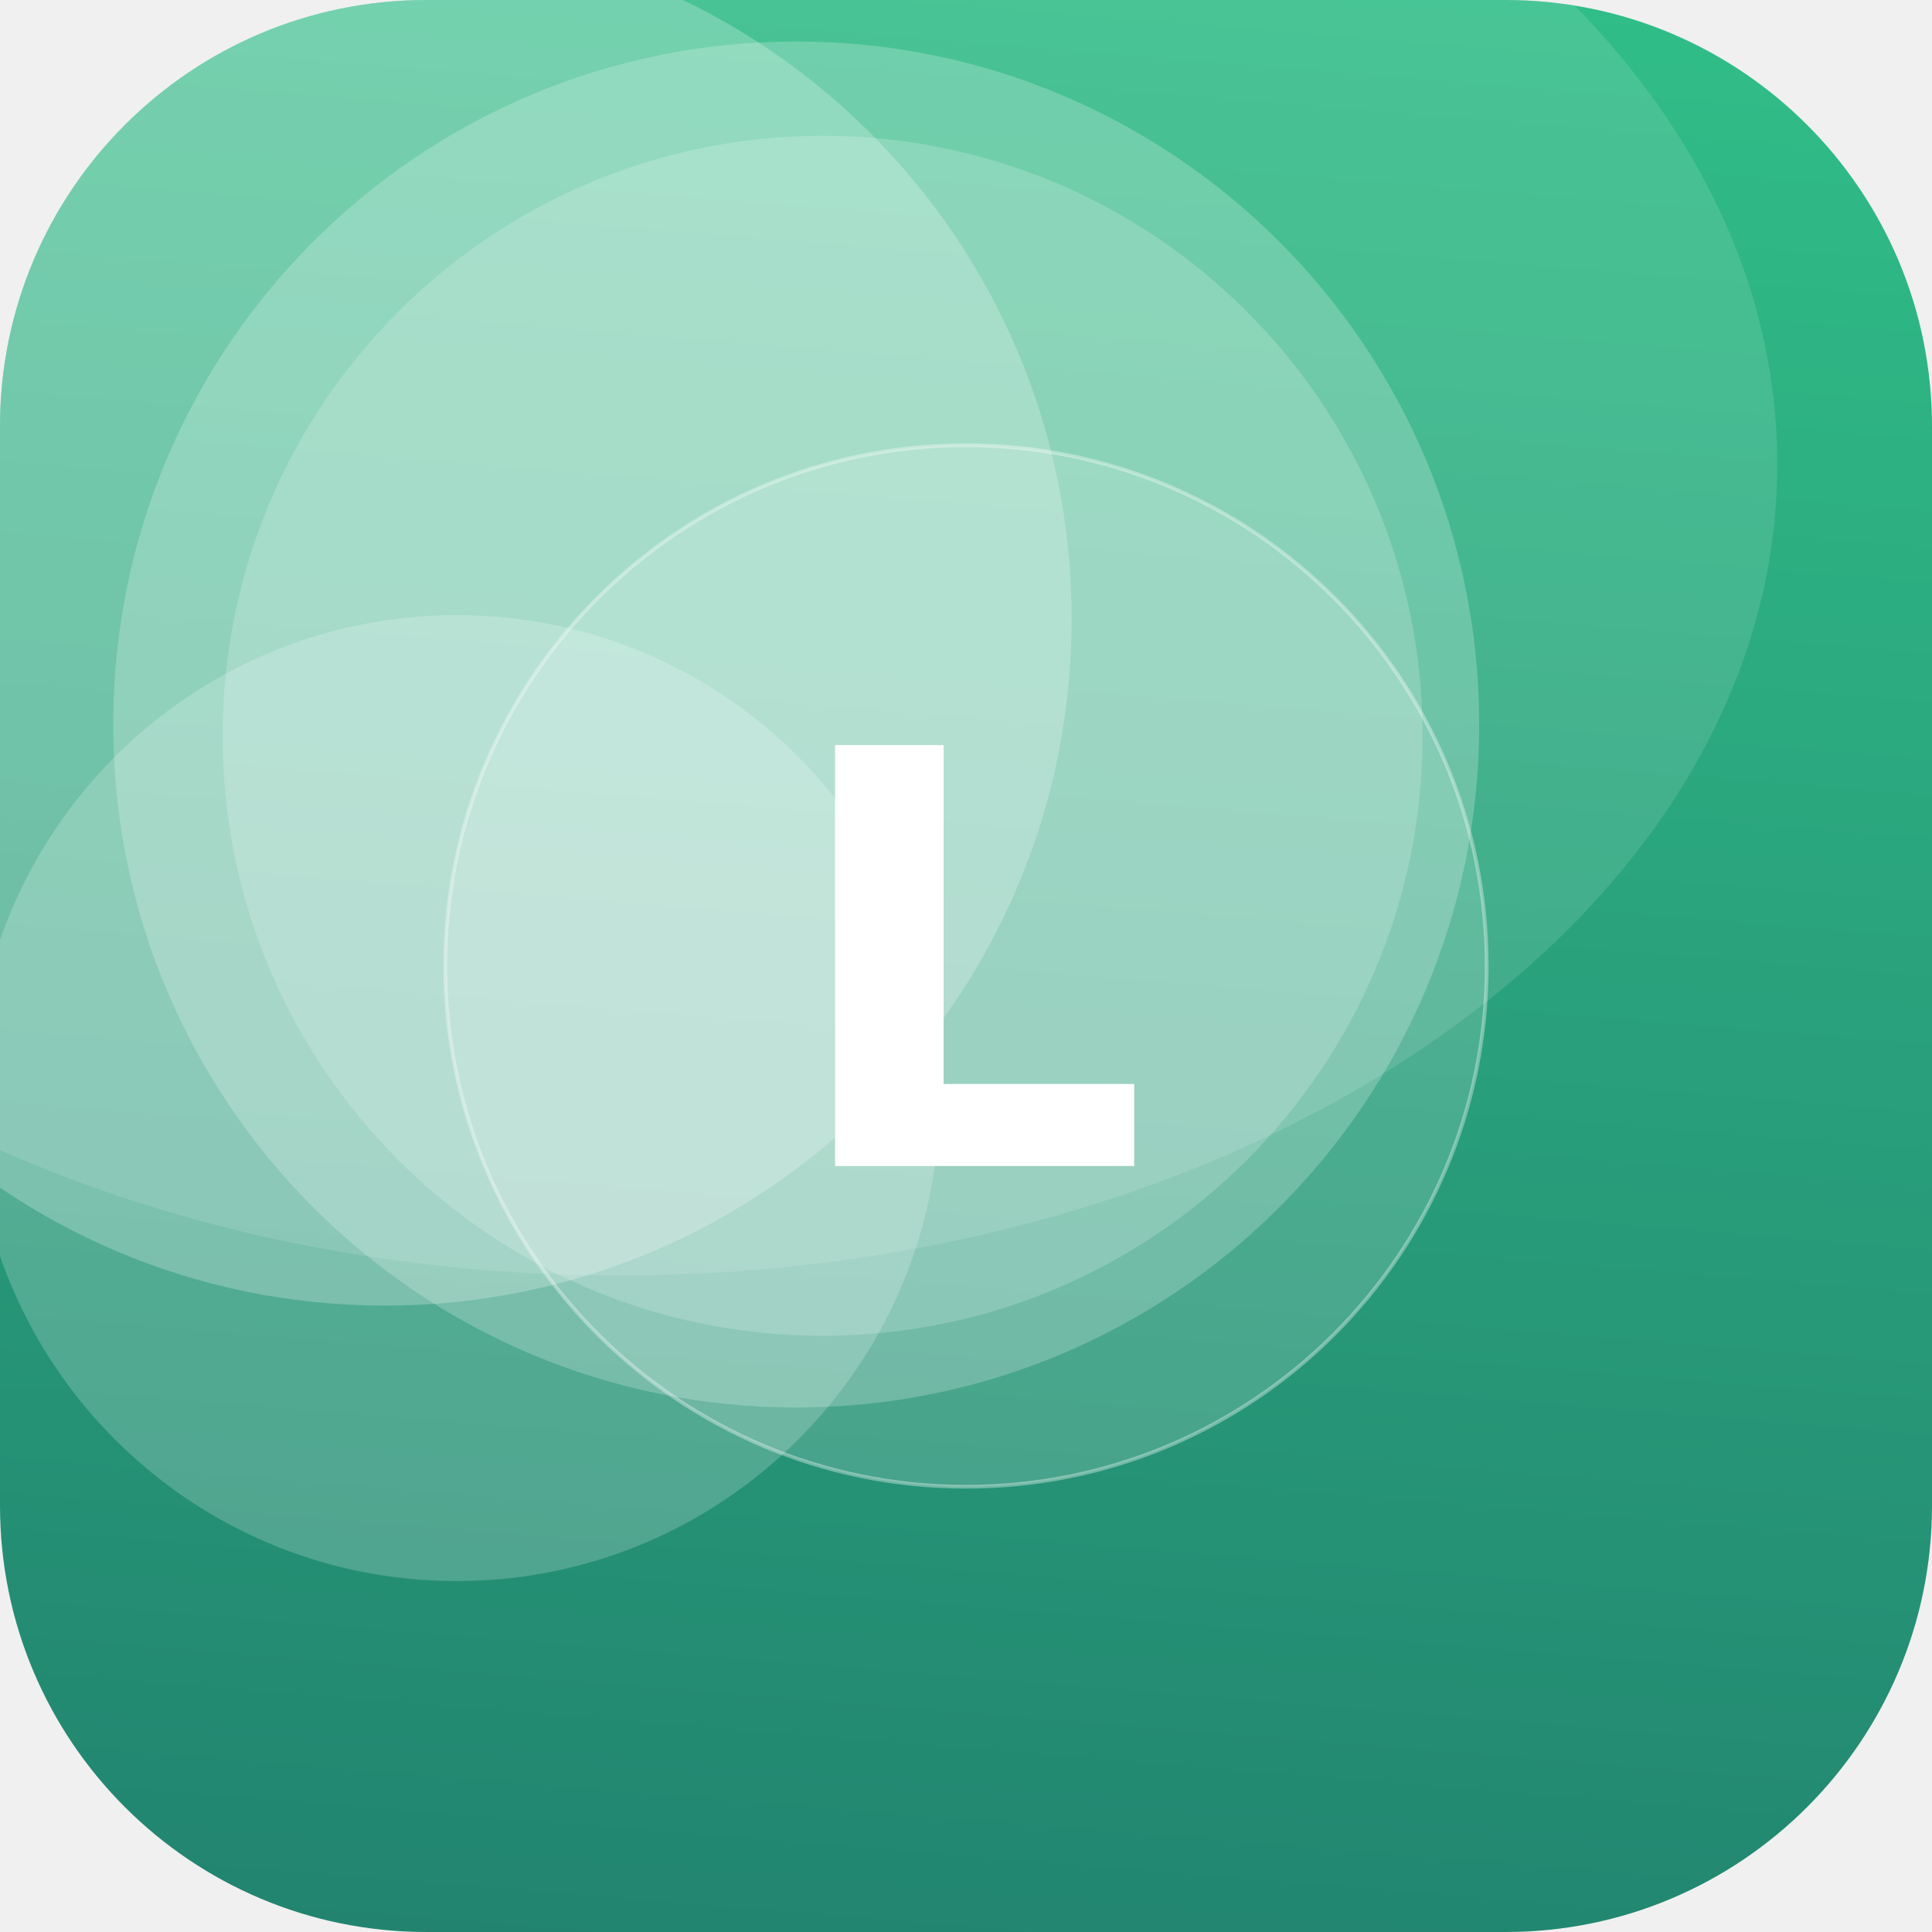
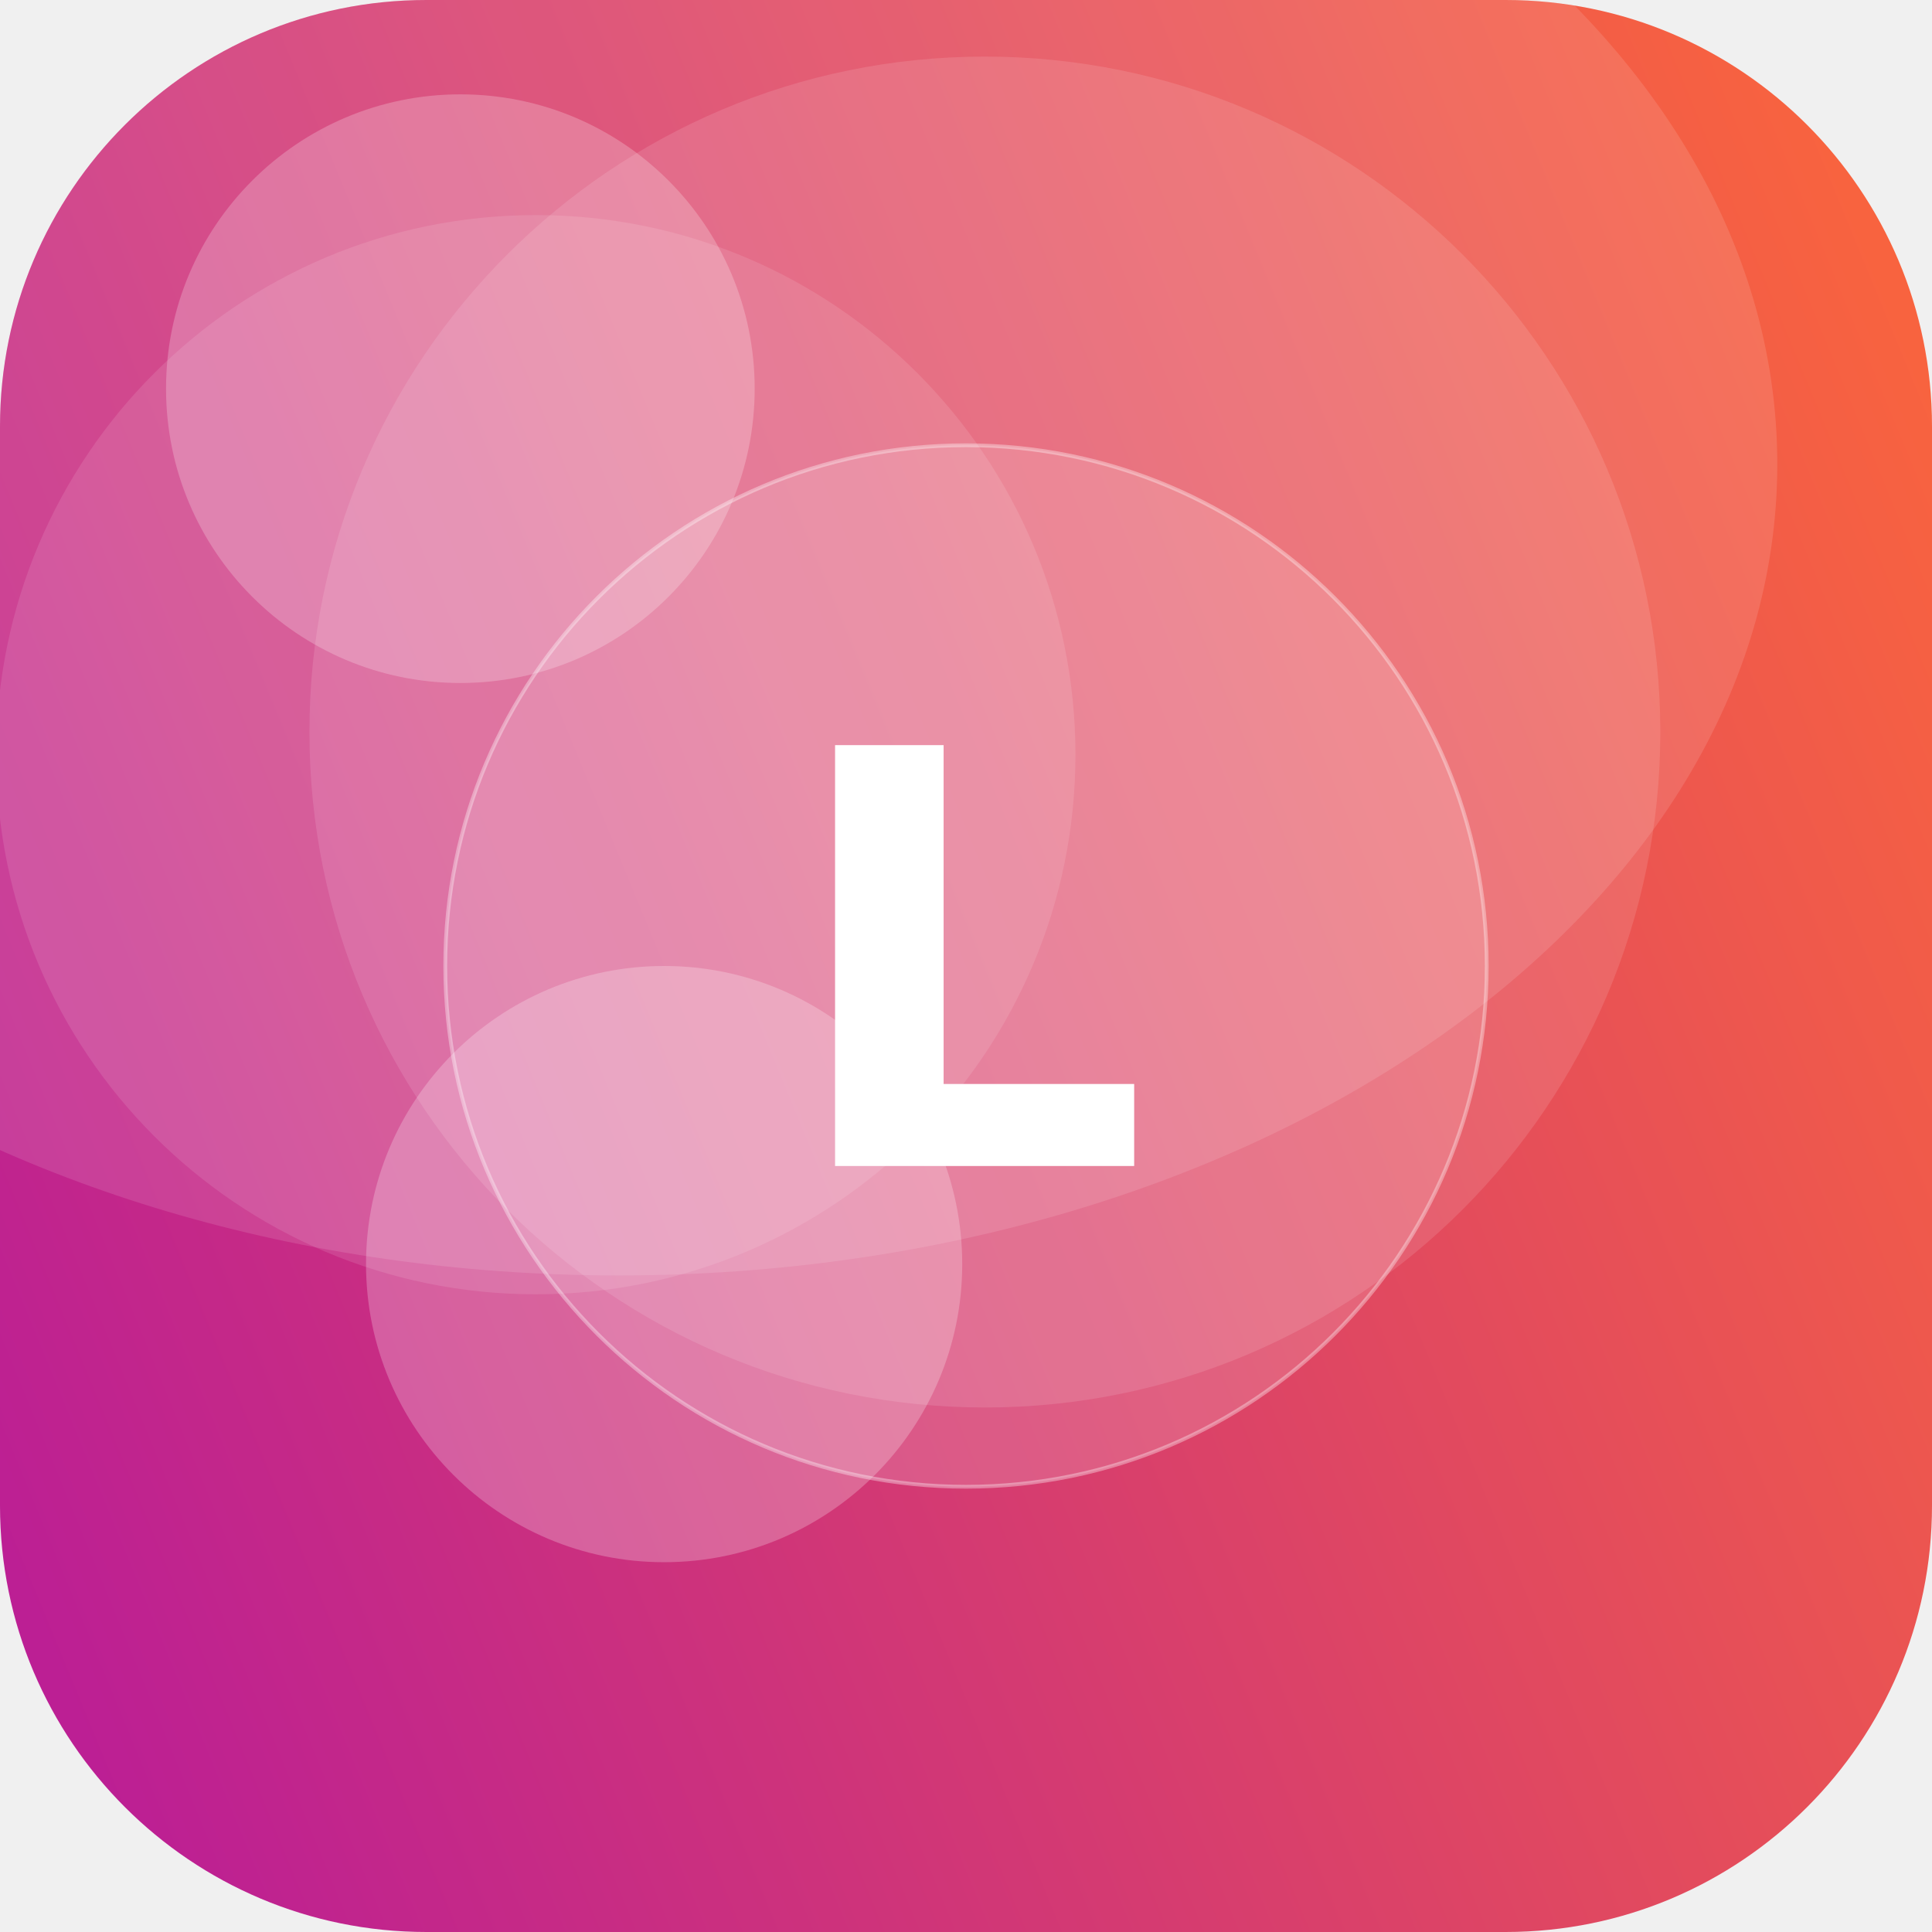
<svg xmlns="http://www.w3.org/2000/svg" width="512" height="512" viewBox="0 0 512 512">
  <defs>
-     <linearGradient id="g" x1="0" y1="0" x2="1" y2="1" gradientTransform="rotate(50 0.5 0.5)">
-       <stop offset="0" stop-color="#33C78C" />
-       <stop offset="1" stop-color="#1F7A6B" />
+     <linearGradient id="g" x1="0" y1="0" x2="1" y2="1" gradientTransform="rotate(113 0.5 0.5)">
+       <stop offset="0" stop-color="#FF6B35" />
+       <stop offset="1" stop-color="#B5179E" />
    </linearGradient>
    <clipPath id="c">
      <rect width="512" height="512" rx="113" />
    </clipPath>
  </defs>
  <g clip-path="url(#c)">
    <rect width="512" height="512" fill="url(#g)" />
-     <circle cx="121" cy="291" r="128" fill="#FFFFFF" fill-opacity="0.20" />
-     <circle cx="211" cy="192" r="181" fill="#FFFFFF" fill-opacity="0.22" />
-     <circle cx="218" cy="195" r="159" fill="#FFFFFF" fill-opacity="0.19" />
-     <circle cx="102" cy="164" r="182" fill="#FFFFFF" fill-opacity="0.24" />
+     <circle cx="176" cy="335" r="79" fill="#FFFFFF" fill-opacity="0.24" />
+     <circle cx="261" cy="194" r="179" fill="#FFFFFF" fill-opacity="0.12" />
+     <circle cx="142" cy="200" r="143" fill="#FFFFFF" fill-opacity="0.11" />
+     <circle cx="122" cy="103" r="78" fill="#FFFFFF" fill-opacity="0.23" />
    <ellipse cx="164" cy="123" rx="307" ry="215" fill="#FFFFFF" fill-opacity="0.12" />
    <circle cx="256" cy="256" r="138" fill="#FFFFFF" fill-opacity="0.16" stroke="#FFFFFF" stroke-opacity="0.35" />
    <text x="50%" y="50%" dy="53" text-anchor="middle" font-family="DejaVu Sans, Helvetica, Arial, sans-serif" font-weight="bold" font-size="153" fill="#FFFFFF">L</text>
  </g>
</svg>
